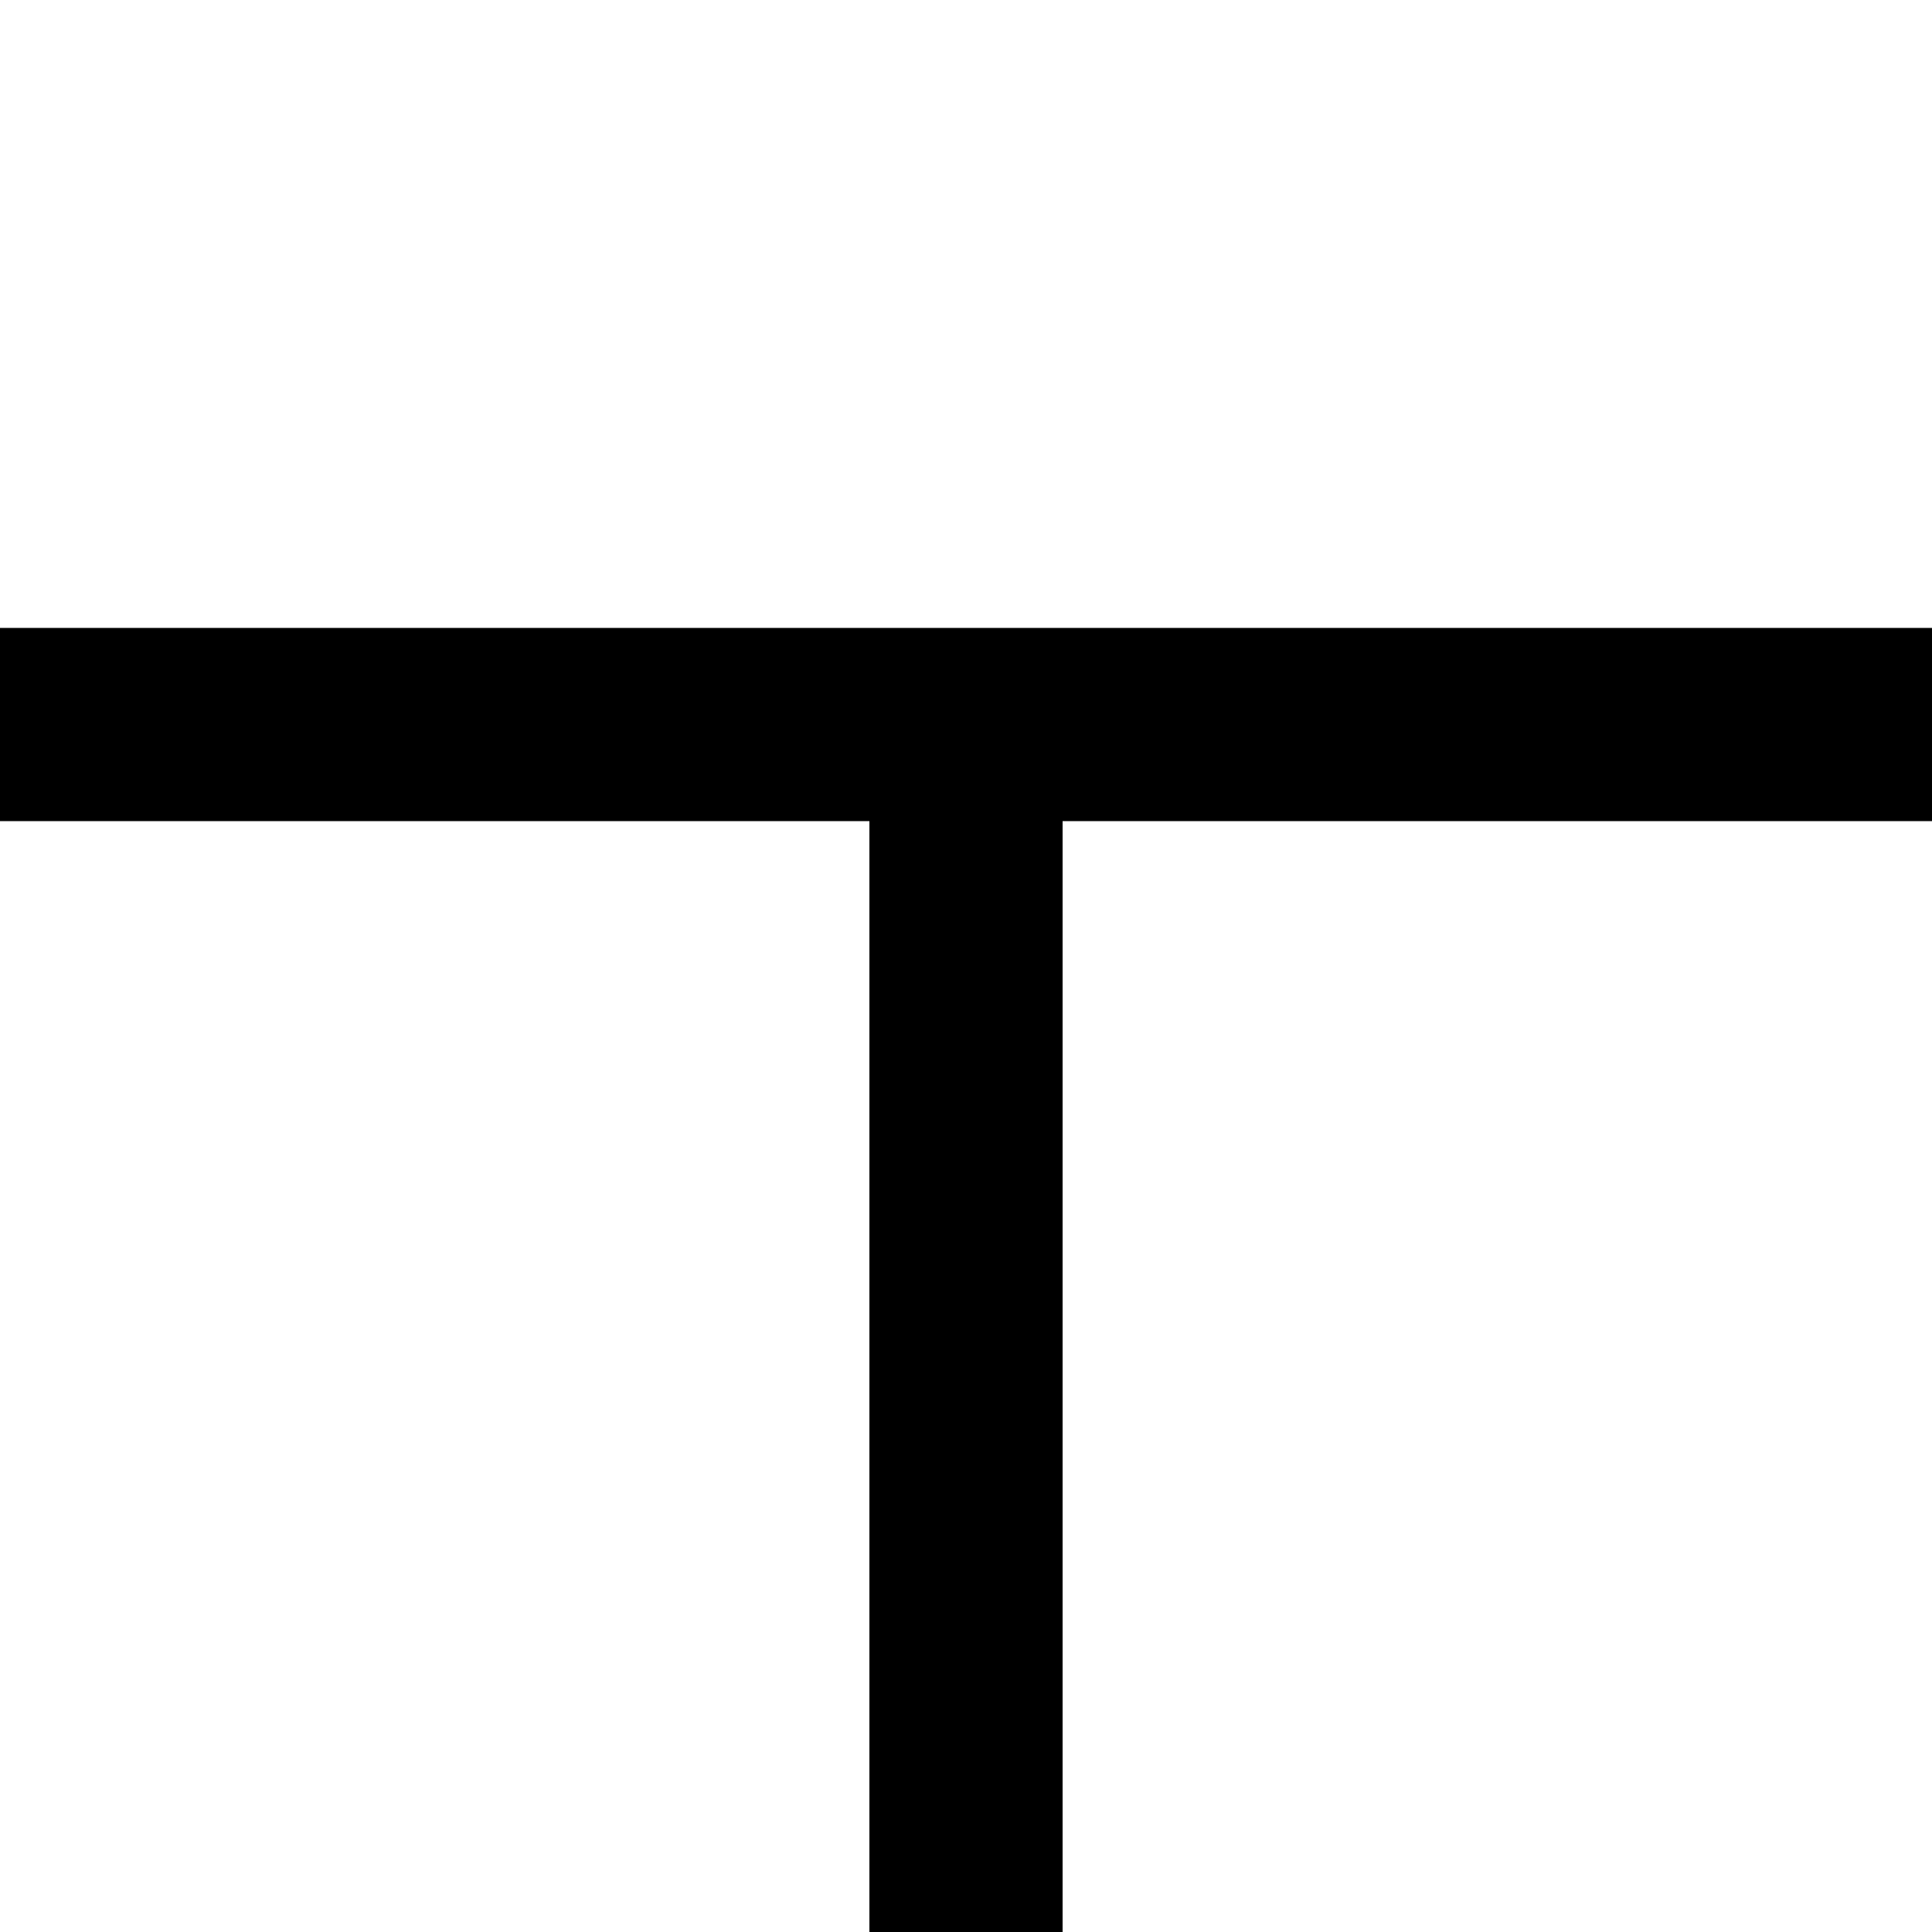
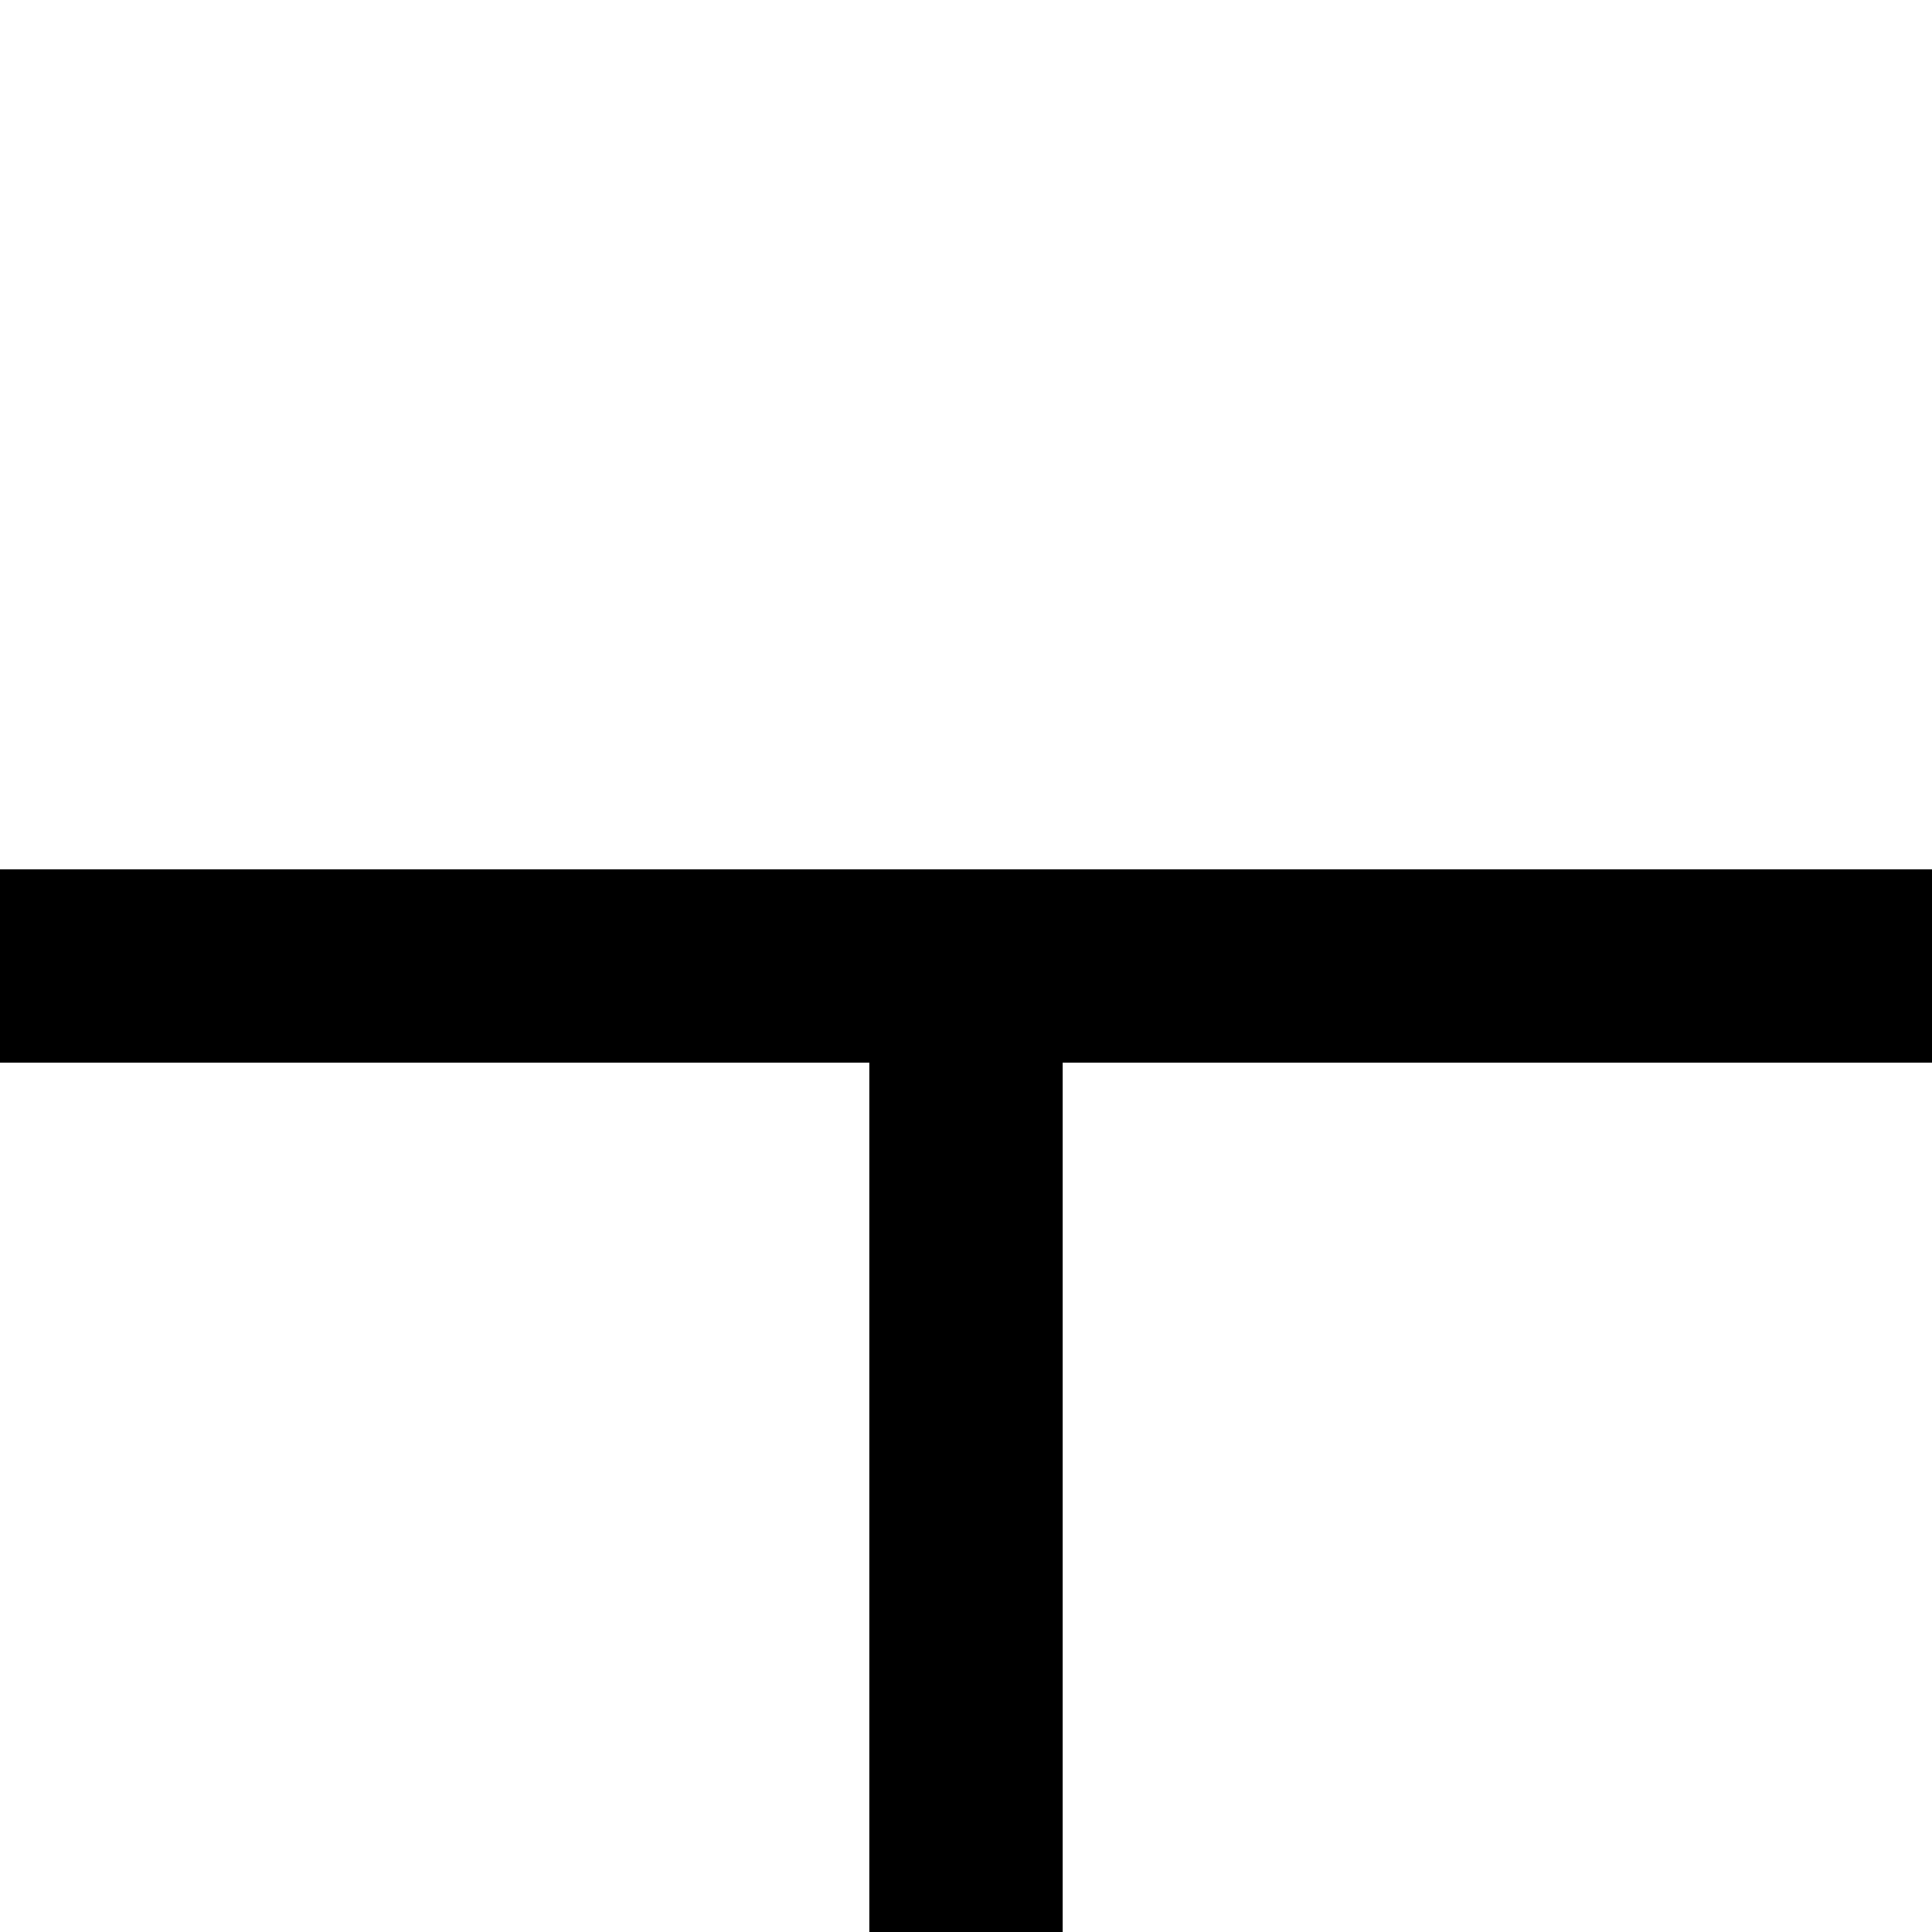
- <svg xmlns="http://www.w3.org/2000/svg" viewBox="0 0 40 40" fill="none">
-   <path d="M0 15 H40 M20 15 V40" stroke="black" stroke-width="4" stroke-linecap="round" stroke-linejoin="round" />
+ <svg xmlns="http://www.w3.org/2000/svg" viewBox="0 0 30 30" fill="none">
+   <path d="M0 15 H30 M15 15 V30" stroke="black" stroke-width="3" stroke-linecap="butt" stroke-linejoin="round" />
</svg>
